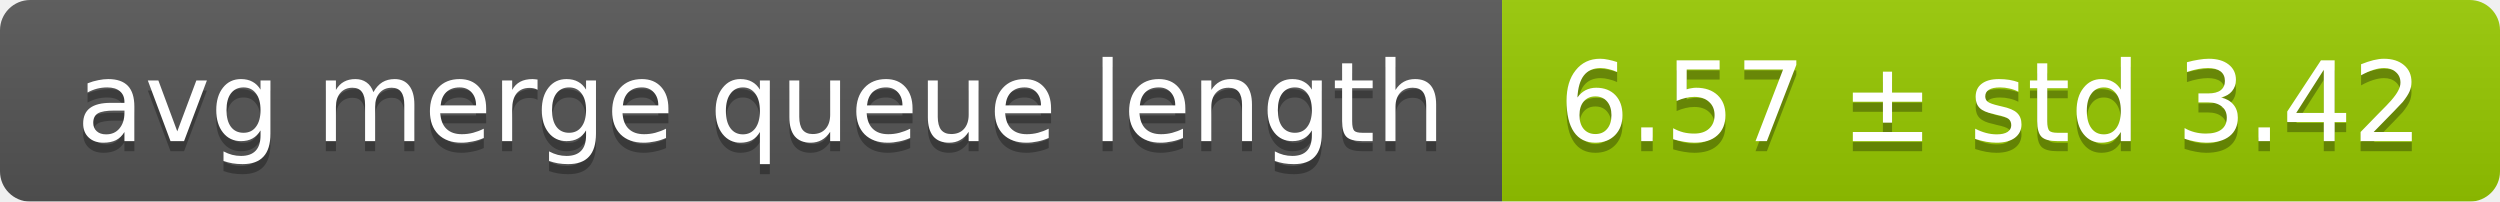
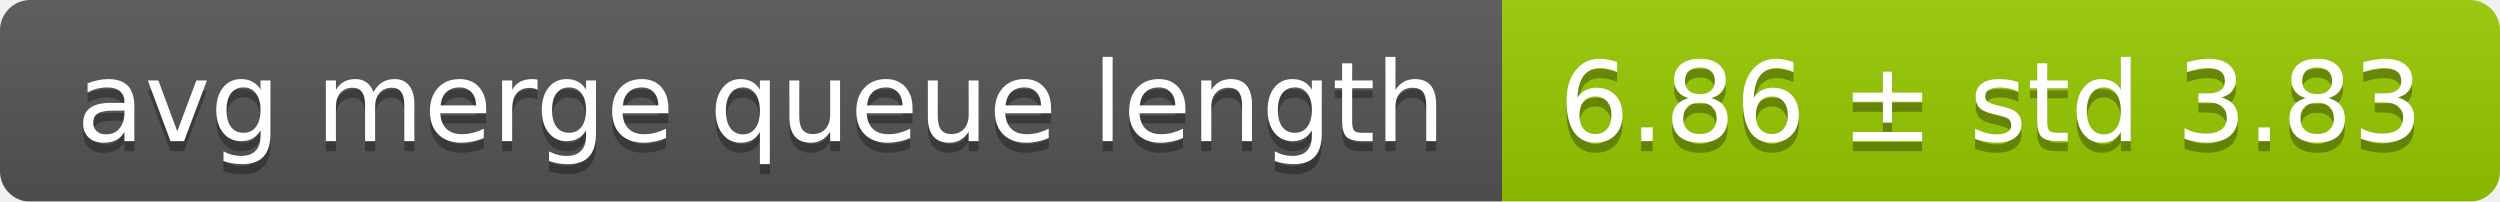
<svg xmlns="http://www.w3.org/2000/svg" width="248" height="20">
  <linearGradient id="smooth" x2="0" y2="100%">
    <stop offset="0" stop-color="#bbb" stop-opacity=".1" />
    <stop offset="1" stop-opacity=".1" />
  </linearGradient>
  <mask id="round">
    <rect width="248" height="20" rx="3" fill="#fff" />
  </mask>
  <g mask="url(#round)">
    <rect width="149" height="20" fill="#555" />
    <rect x="149" width="99" height="20" fill="#97ca00" />
    <rect width="248" height="20" fill="url(#smooth)" />
  </g>
  <g fill="#fff" text-anchor="middle" font-family="DejaVu Sans,Verdana,Geneva,sans-serif" font-size="11">
    <text x="75.5" y="15" fill="#010101" fill-opacity=".3">avg merge queue length</text>
    <text x="75.5" y="14">avg merge queue length</text>
-     <text x="197.5" y="15" fill="#010101" fill-opacity=".3">6.57 ± std 3.42</text>
-     <text x="197.5" y="14">6.57 ± std 3.42</text>
+     <text x="197.5" y="15" fill="#010101" fill-opacity=".3">6.86 ± std 3.83</text>
+     <text x="197.5" y="14">6.86 ± std 3.83</text>
  </g>
</svg>
